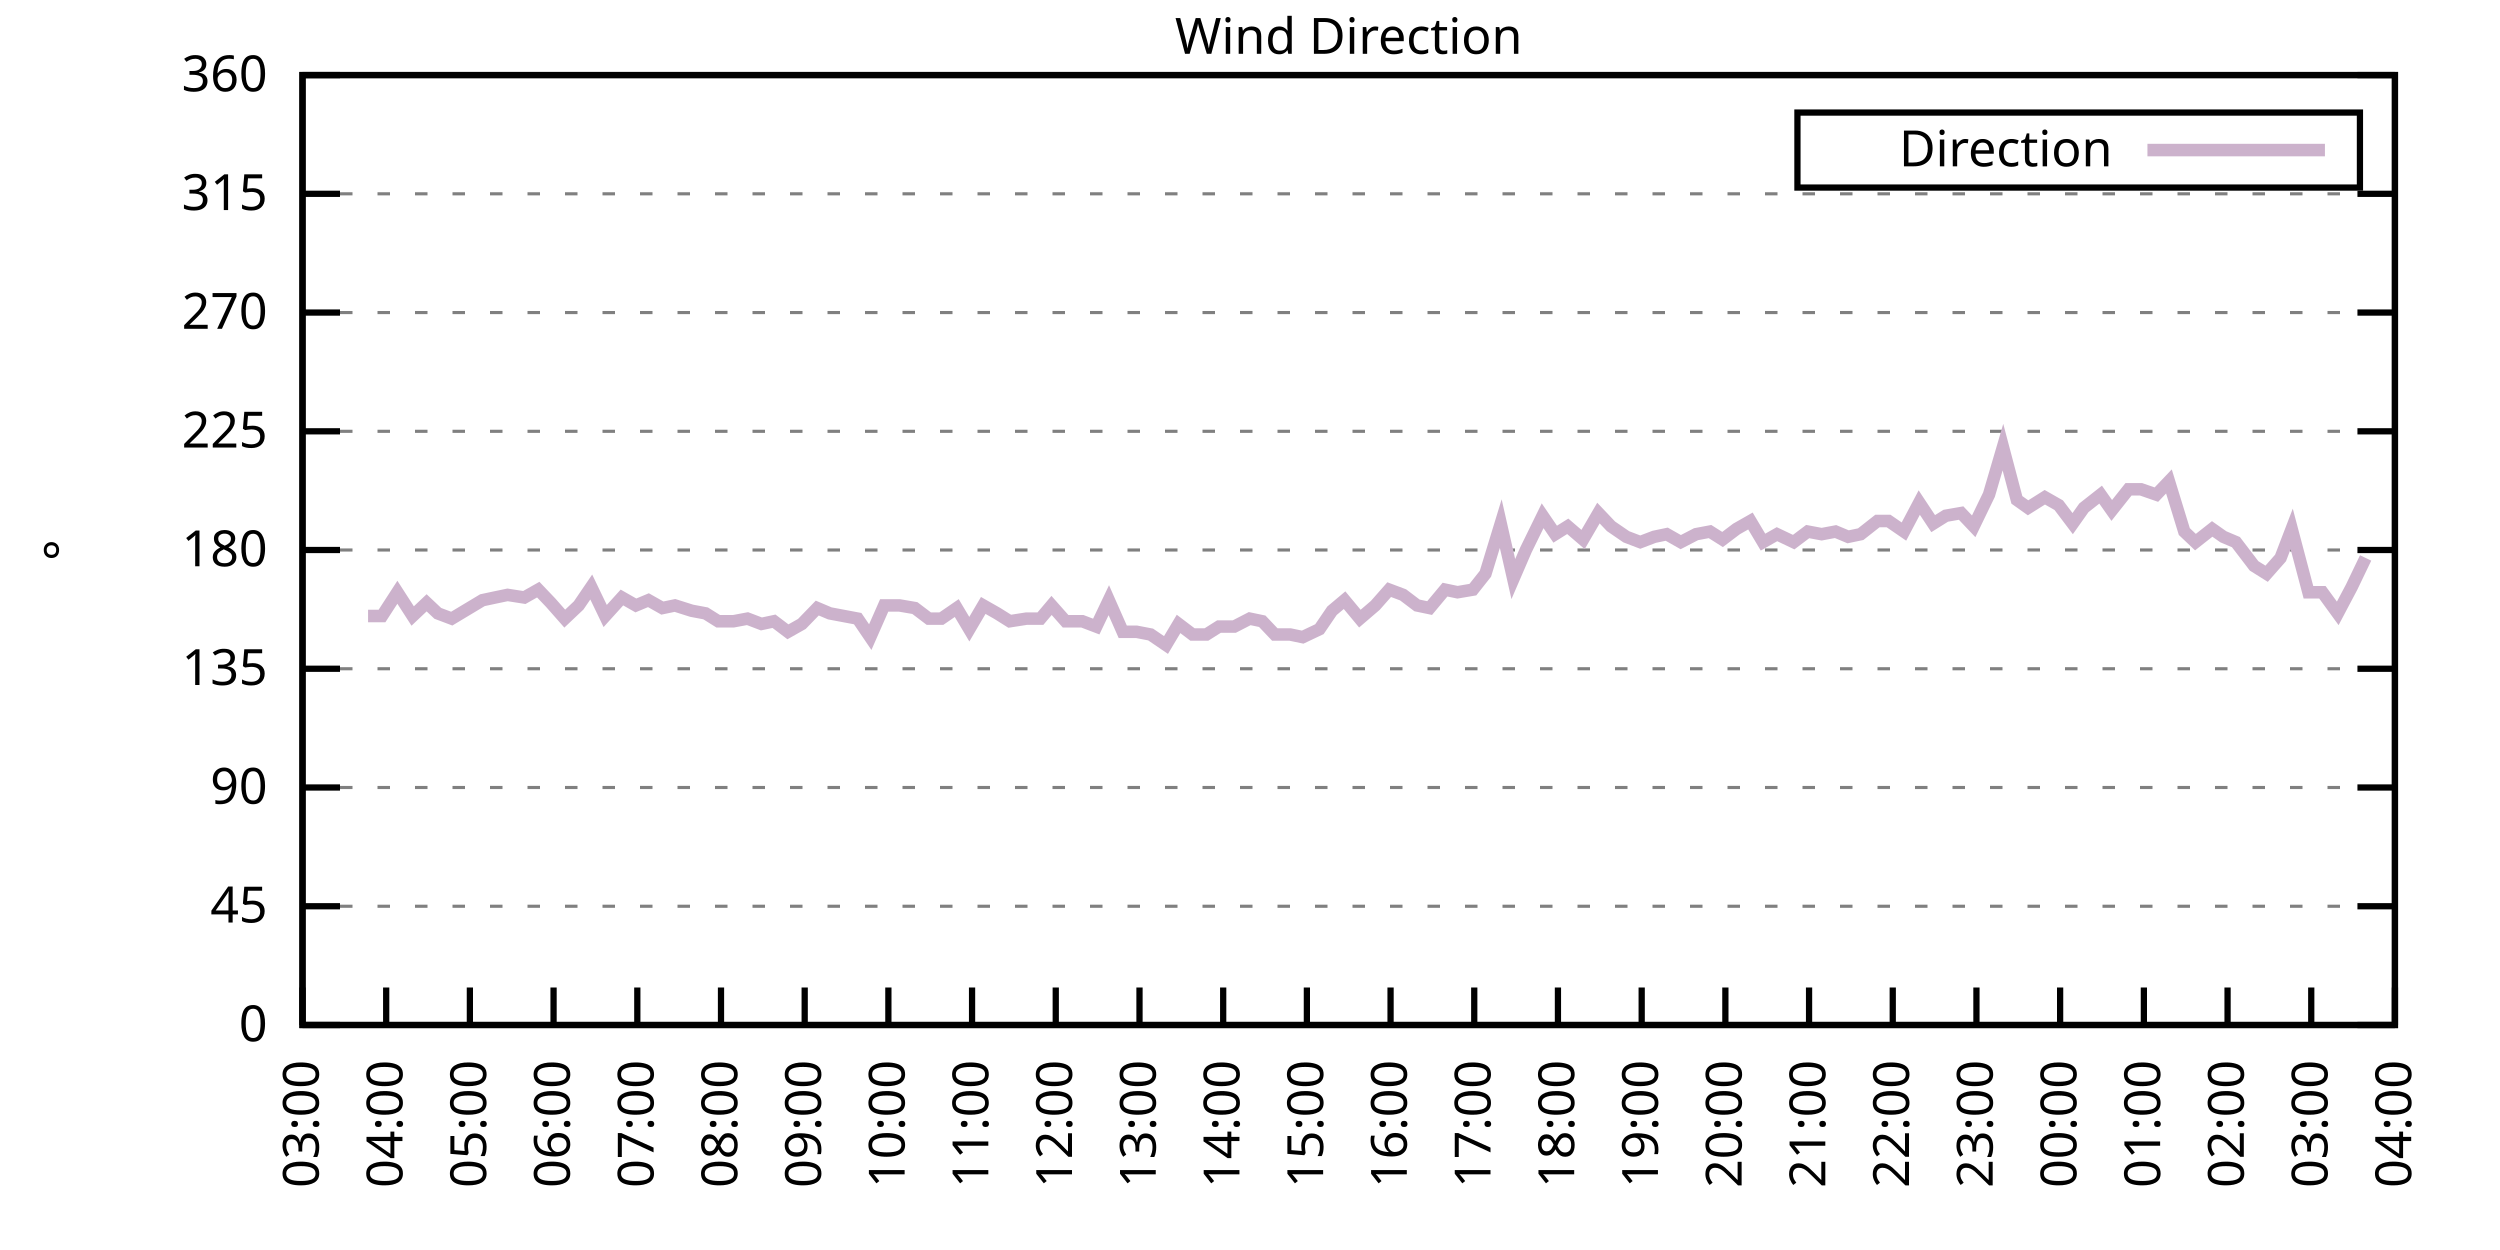
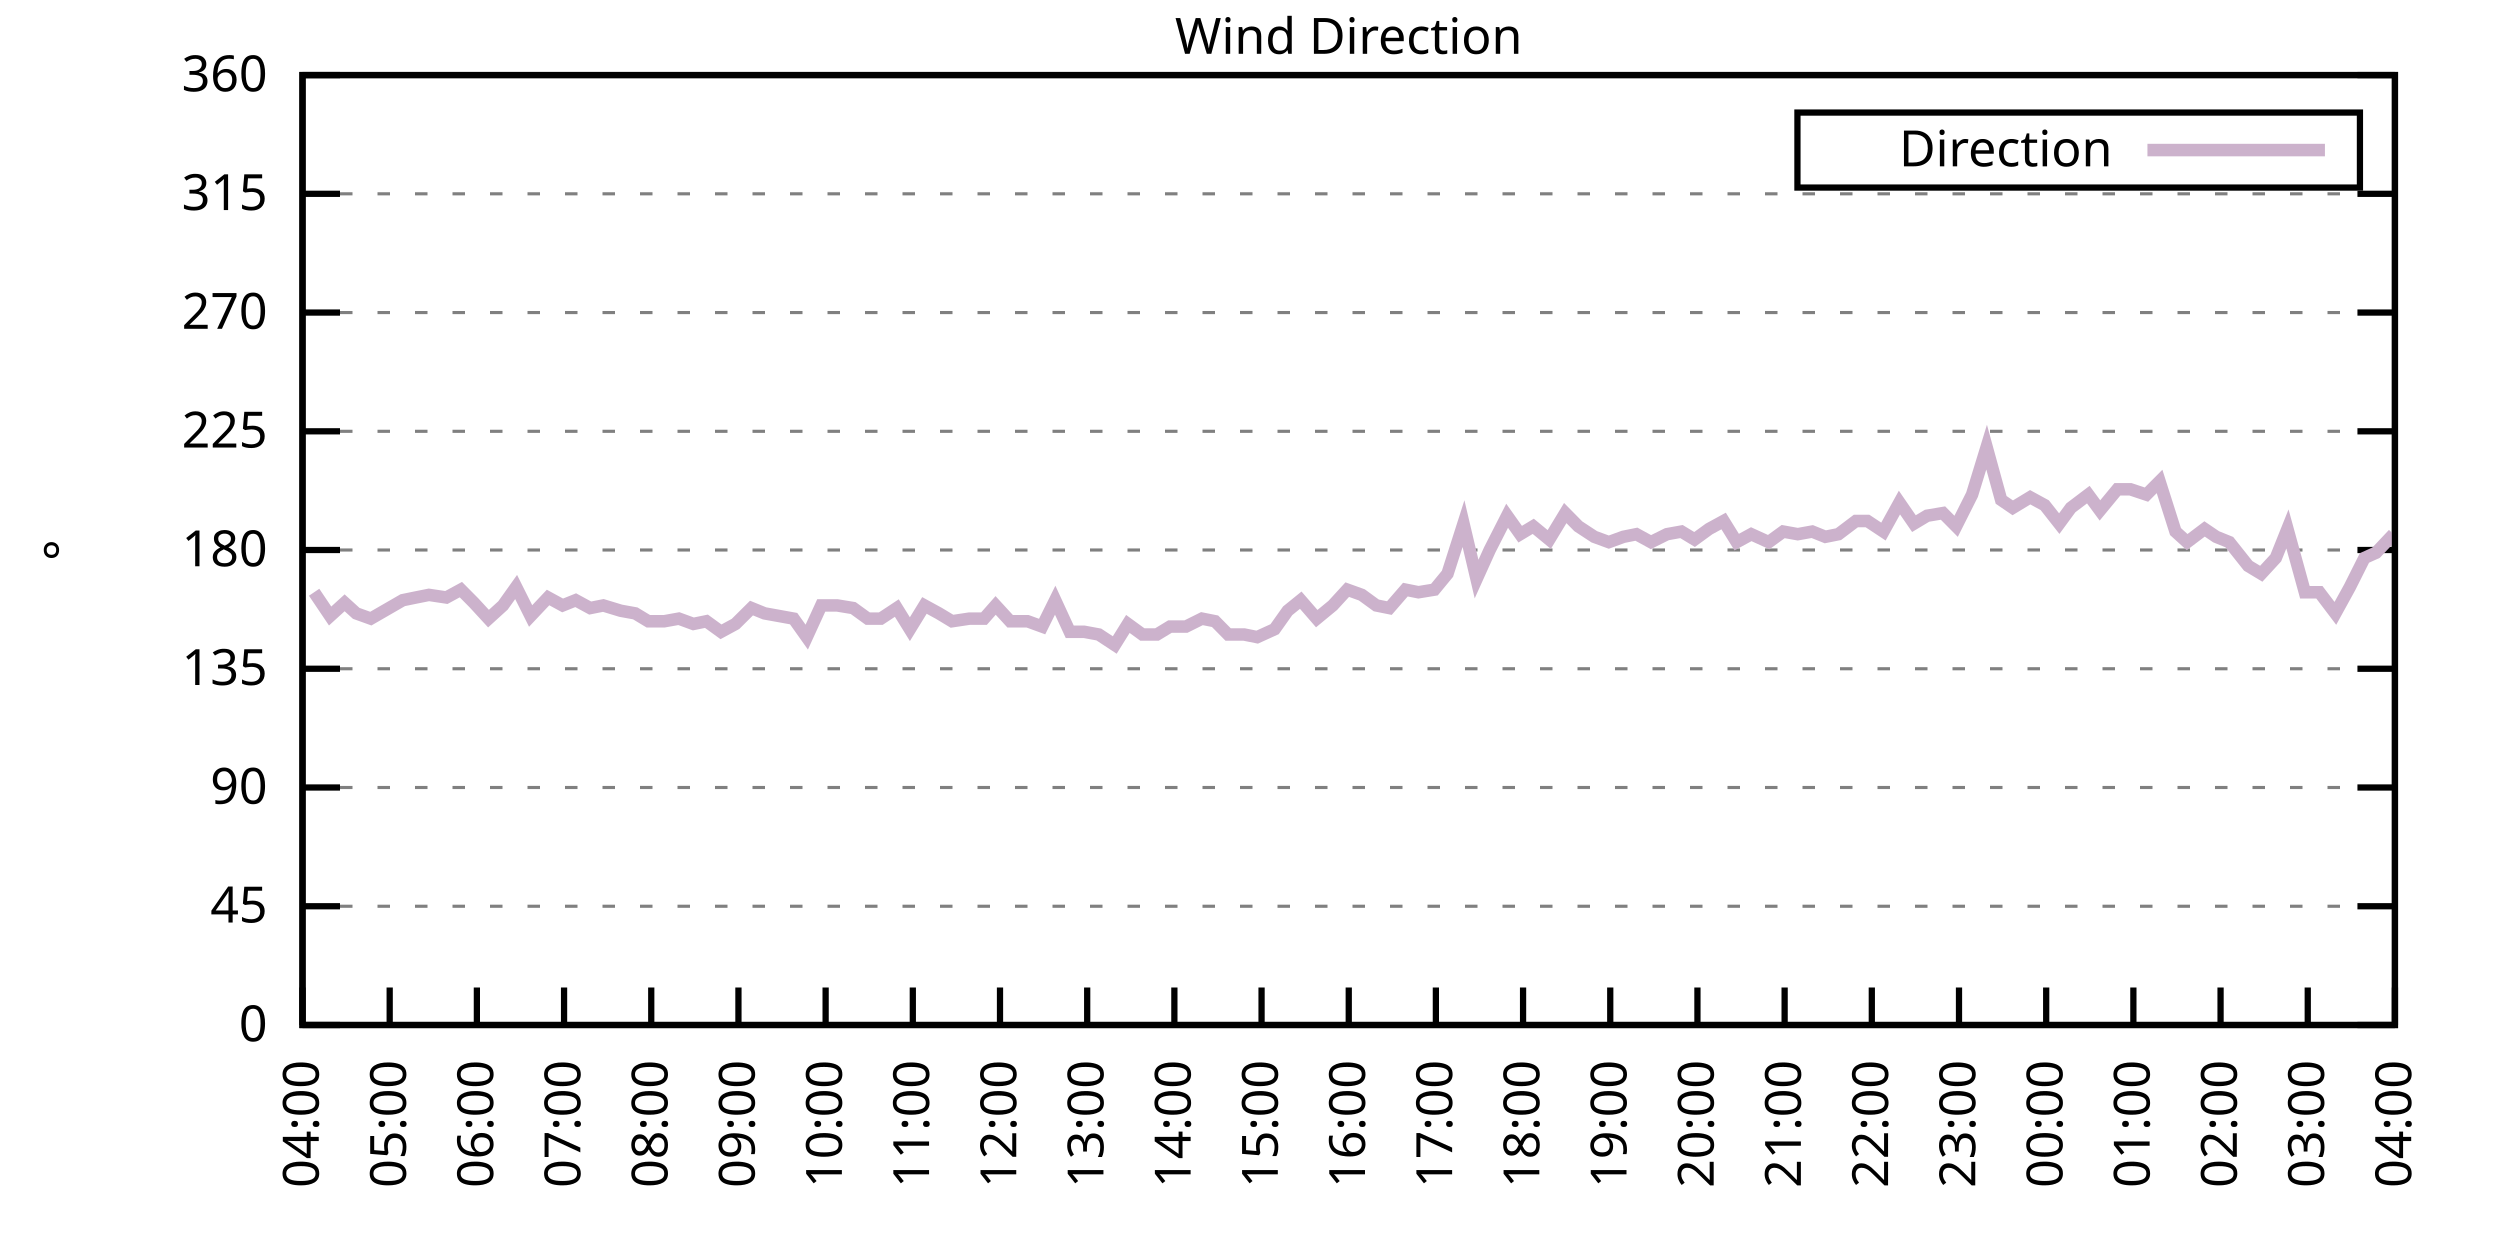
<svg xmlns="http://www.w3.org/2000/svg" xmlns:xlink="http://www.w3.org/1999/xlink" width="400" height="200" viewBox="0 0 400 200">
  <g id="gnuplot_canvas">
    <rect x="0" y="0" width="400" height="200" fill="none" />
    <defs>
      <circle id="gpDot" r="0.5" stroke-width="0.5" stroke="currentColor" />
      <path id="gpPt0" stroke-width="0.333" stroke="currentColor" d="M-1,0 h2 M0,-1 v2" />
      <path id="gpPt1" stroke-width="0.333" stroke="currentColor" d="M-1,-1 L1,1 M1,-1 L-1,1" />
      <path id="gpPt2" stroke-width="0.333" stroke="currentColor" d="M-1,0 L1,0 M0,-1 L0,1 M-1,-1 L1,1 M-1,1 L1,-1" />
      <rect id="gpPt3" stroke-width="0.333" stroke="currentColor" x="-1" y="-1" width="2" height="2" />
      <rect id="gpPt4" stroke-width="0.333" stroke="currentColor" fill="currentColor" x="-1" y="-1" width="2" height="2" />
      <circle id="gpPt5" stroke-width="0.333" stroke="currentColor" cx="0" cy="0" r="1" />
      <use xlink:href="#gpPt5" id="gpPt6" fill="currentColor" stroke="none" />
      <path id="gpPt7" stroke-width="0.333" stroke="currentColor" d="M0,-1.33 L-1.33,0.67 L1.33,0.67 z" />
      <use xlink:href="#gpPt7" id="gpPt8" fill="currentColor" stroke="none" />
      <use xlink:href="#gpPt7" id="gpPt9" stroke="currentColor" transform="rotate(180)" />
      <use xlink:href="#gpPt9" id="gpPt10" fill="currentColor" stroke="none" />
      <use xlink:href="#gpPt3" id="gpPt11" stroke="currentColor" transform="rotate(45)" />
      <use xlink:href="#gpPt11" id="gpPt12" fill="currentColor" stroke="none" />
      <path id="gpPt13" stroke-width="0.333" stroke="currentColor" d="M0,1.330 L1.265,0.411 L0.782,-1.067 L-0.782,-1.076 L-1.265,0.411 z" />
      <use xlink:href="#gpPt13" id="gpPt14" fill="currentColor" stroke="none" />
      <filter id="textbox" filterUnits="objectBoundingBox" x="0" y="0" height="1" width="1">
        <feFlood flood-color="white" flood-opacity="1" result="bgnd" />
        <feComposite in="SourceGraphic" in2="bgnd" operator="atop" />
      </filter>
      <filter id="greybox" filterUnits="objectBoundingBox" x="0" y="0" height="1" width="1">
        <feFlood flood-color="lightgrey" flood-opacity="1" result="grey" />
        <feComposite in="SourceGraphic" in2="grey" operator="atop" />
      </filter>
    </defs>
    <g fill="none" color="white" stroke="currentColor" stroke-width="1.00" stroke-linecap="butt" stroke-linejoin="miter">
</g>
    <g fill="none" color="black" stroke="currentColor" stroke-width="1.00" stroke-linecap="butt" stroke-linejoin="miter">
      <g stroke="none" shape-rendering="crispEdges">
        <polygon fill="rgb(255, 255, 255)" points="48.40,164.00 383.18,164.00 383.18,12.02 48.40,12.02 " />
      </g>
    </g>
    <g fill="none" color="black" stroke="currentColor" stroke-width="1.00" stroke-linecap="butt" stroke-linejoin="miter">
</g>
    <g fill="none" color="black" stroke="black" stroke-width="0.50" stroke-linecap="butt" stroke-linejoin="miter">
</g>
    <g fill="none" color="gray" stroke="currentColor" stroke-width="0.50" stroke-linecap="butt" stroke-linejoin="miter">
      <path stroke="gray" stroke-dasharray="2,4" class="gridline" d="M48.40,164.00 L383.19,164.00  " />
    </g>
    <g fill="none" color="gray" stroke="gray" stroke-width="1.00" stroke-linecap="butt" stroke-linejoin="miter">
</g>
    <g fill="none" color="black" stroke="currentColor" stroke-width="1.00" stroke-linecap="butt" stroke-linejoin="miter">
      <path stroke="black" d="M48.40,164.00 L54.40,164.00 M383.19,164.00 L377.19,164.00  " />
      <g transform="translate(42.80,166.60)" stroke="none" fill="black" font-family="Sans" font-size="8.00" text-anchor="end">
        <text>
          <tspan font-family="Sans"> 0</tspan>
        </text>
      </g>
    </g>
    <g fill="none" color="black" stroke="currentColor" stroke-width="1.00" stroke-linecap="butt" stroke-linejoin="miter">
</g>
    <g fill="none" color="black" stroke="black" stroke-width="0.50" stroke-linecap="butt" stroke-linejoin="miter">
</g>
    <g fill="none" color="gray" stroke="currentColor" stroke-width="0.50" stroke-linecap="butt" stroke-linejoin="miter">
      <path stroke="gray" stroke-dasharray="2,4" class="gridline" d="M48.40,145.00 L383.19,145.00  " />
    </g>
    <g fill="none" color="gray" stroke="gray" stroke-width="1.00" stroke-linecap="butt" stroke-linejoin="miter">
</g>
    <g fill="none" color="black" stroke="currentColor" stroke-width="1.00" stroke-linecap="butt" stroke-linejoin="miter">
      <path stroke="black" d="M48.40,145.00 L54.40,145.00 M383.19,145.00 L377.19,145.00  " />
      <g transform="translate(42.80,147.60)" stroke="none" fill="black" font-family="Sans" font-size="8.00" text-anchor="end">
        <text>
          <tspan font-family="Sans"> 45</tspan>
        </text>
      </g>
    </g>
    <g fill="none" color="black" stroke="currentColor" stroke-width="1.00" stroke-linecap="butt" stroke-linejoin="miter">
</g>
    <g fill="none" color="black" stroke="black" stroke-width="0.50" stroke-linecap="butt" stroke-linejoin="miter">
</g>
    <g fill="none" color="gray" stroke="currentColor" stroke-width="0.50" stroke-linecap="butt" stroke-linejoin="miter">
      <path stroke="gray" stroke-dasharray="2,4" class="gridline" d="M48.40,126.00 L383.19,126.00  " />
    </g>
    <g fill="none" color="gray" stroke="gray" stroke-width="1.00" stroke-linecap="butt" stroke-linejoin="miter">
</g>
    <g fill="none" color="black" stroke="currentColor" stroke-width="1.00" stroke-linecap="butt" stroke-linejoin="miter">
      <path stroke="black" d="M48.40,126.00 L54.40,126.00 M383.19,126.00 L377.19,126.00  " />
      <g transform="translate(42.80,128.60)" stroke="none" fill="black" font-family="Sans" font-size="8.00" text-anchor="end">
        <text>
          <tspan font-family="Sans"> 90</tspan>
        </text>
      </g>
    </g>
    <g fill="none" color="black" stroke="currentColor" stroke-width="1.00" stroke-linecap="butt" stroke-linejoin="miter">
</g>
    <g fill="none" color="black" stroke="black" stroke-width="0.50" stroke-linecap="butt" stroke-linejoin="miter">
</g>
    <g fill="none" color="gray" stroke="currentColor" stroke-width="0.50" stroke-linecap="butt" stroke-linejoin="miter">
      <path stroke="gray" stroke-dasharray="2,4" class="gridline" d="M48.40,107.00 L383.19,107.00  " />
    </g>
    <g fill="none" color="gray" stroke="gray" stroke-width="1.00" stroke-linecap="butt" stroke-linejoin="miter">
</g>
    <g fill="none" color="black" stroke="currentColor" stroke-width="1.00" stroke-linecap="butt" stroke-linejoin="miter">
      <path stroke="black" d="M48.40,107.00 L54.40,107.00 M383.19,107.00 L377.19,107.00  " />
      <g transform="translate(42.80,109.60)" stroke="none" fill="black" font-family="Sans" font-size="8.00" text-anchor="end">
        <text>
          <tspan font-family="Sans"> 135</tspan>
        </text>
      </g>
    </g>
    <g fill="none" color="black" stroke="currentColor" stroke-width="1.00" stroke-linecap="butt" stroke-linejoin="miter">
</g>
    <g fill="none" color="black" stroke="black" stroke-width="0.50" stroke-linecap="butt" stroke-linejoin="miter">
</g>
    <g fill="none" color="gray" stroke="currentColor" stroke-width="0.50" stroke-linecap="butt" stroke-linejoin="miter">
      <path stroke="gray" stroke-dasharray="2,4" class="gridline" d="M48.40,88.00 L383.19,88.00  " />
    </g>
    <g fill="none" color="gray" stroke="gray" stroke-width="1.00" stroke-linecap="butt" stroke-linejoin="miter">
</g>
    <g fill="none" color="black" stroke="currentColor" stroke-width="1.00" stroke-linecap="butt" stroke-linejoin="miter">
      <path stroke="black" d="M48.40,88.00 L54.40,88.00 M383.19,88.00 L377.19,88.00  " />
      <g transform="translate(42.80,90.60)" stroke="none" fill="black" font-family="Sans" font-size="8.00" text-anchor="end">
        <text>
          <tspan font-family="Sans"> 180</tspan>
        </text>
      </g>
    </g>
    <g fill="none" color="black" stroke="currentColor" stroke-width="1.00" stroke-linecap="butt" stroke-linejoin="miter">
</g>
    <g fill="none" color="black" stroke="black" stroke-width="0.50" stroke-linecap="butt" stroke-linejoin="miter">
</g>
    <g fill="none" color="gray" stroke="currentColor" stroke-width="0.50" stroke-linecap="butt" stroke-linejoin="miter">
      <path stroke="gray" stroke-dasharray="2,4" class="gridline" d="M48.40,69.01 L383.19,69.01  " />
    </g>
    <g fill="none" color="gray" stroke="gray" stroke-width="1.00" stroke-linecap="butt" stroke-linejoin="miter">
</g>
    <g fill="none" color="black" stroke="currentColor" stroke-width="1.00" stroke-linecap="butt" stroke-linejoin="miter">
      <path stroke="black" d="M48.40,69.01 L54.40,69.01 M383.19,69.01 L377.19,69.01  " />
      <g transform="translate(42.80,71.61)" stroke="none" fill="black" font-family="Sans" font-size="8.00" text-anchor="end">
        <text>
          <tspan font-family="Sans"> 225</tspan>
        </text>
      </g>
    </g>
    <g fill="none" color="black" stroke="currentColor" stroke-width="1.00" stroke-linecap="butt" stroke-linejoin="miter">
</g>
    <g fill="none" color="black" stroke="black" stroke-width="0.50" stroke-linecap="butt" stroke-linejoin="miter">
</g>
    <g fill="none" color="gray" stroke="currentColor" stroke-width="0.50" stroke-linecap="butt" stroke-linejoin="miter">
      <path stroke="gray" stroke-dasharray="2,4" class="gridline" d="M48.40,50.01 L383.19,50.01  " />
    </g>
    <g fill="none" color="gray" stroke="gray" stroke-width="1.00" stroke-linecap="butt" stroke-linejoin="miter">
</g>
    <g fill="none" color="black" stroke="currentColor" stroke-width="1.00" stroke-linecap="butt" stroke-linejoin="miter">
      <path stroke="black" d="M48.40,50.01 L54.40,50.01 M383.19,50.01 L377.19,50.01  " />
      <g transform="translate(42.80,52.61)" stroke="none" fill="black" font-family="Sans" font-size="8.00" text-anchor="end">
        <text>
          <tspan font-family="Sans"> 270</tspan>
        </text>
      </g>
    </g>
    <g fill="none" color="black" stroke="currentColor" stroke-width="1.00" stroke-linecap="butt" stroke-linejoin="miter">
</g>
    <g fill="none" color="black" stroke="black" stroke-width="0.50" stroke-linecap="butt" stroke-linejoin="miter">
</g>
    <g fill="none" color="gray" stroke="currentColor" stroke-width="0.50" stroke-linecap="butt" stroke-linejoin="miter">
      <path stroke="gray" stroke-dasharray="2,4" class="gridline" d="M48.40,31.01 L383.19,31.01  " />
    </g>
    <g fill="none" color="gray" stroke="gray" stroke-width="1.00" stroke-linecap="butt" stroke-linejoin="miter">
</g>
    <g fill="none" color="black" stroke="currentColor" stroke-width="1.00" stroke-linecap="butt" stroke-linejoin="miter">
      <path stroke="black" d="M48.40,31.01 L54.40,31.01 M383.19,31.01 L377.19,31.01  " />
      <g transform="translate(42.80,33.61)" stroke="none" fill="black" font-family="Sans" font-size="8.00" text-anchor="end">
        <text>
          <tspan font-family="Sans"> 315</tspan>
        </text>
      </g>
    </g>
    <g fill="none" color="black" stroke="currentColor" stroke-width="1.00" stroke-linecap="butt" stroke-linejoin="miter">
</g>
    <g fill="none" color="black" stroke="black" stroke-width="0.50" stroke-linecap="butt" stroke-linejoin="miter">
</g>
    <g fill="none" color="gray" stroke="currentColor" stroke-width="0.50" stroke-linecap="butt" stroke-linejoin="miter">
      <path stroke="gray" stroke-dasharray="2,4" class="gridline" d="M48.40,12.01 L383.19,12.01  " />
    </g>
    <g fill="none" color="gray" stroke="gray" stroke-width="1.00" stroke-linecap="butt" stroke-linejoin="miter">
</g>
    <g fill="none" color="black" stroke="currentColor" stroke-width="1.00" stroke-linecap="butt" stroke-linejoin="miter">
      <path stroke="black" d="M48.40,12.01 L54.40,12.01 M383.19,12.01 L377.19,12.01  " />
      <g transform="translate(42.80,14.61)" stroke="none" fill="black" font-family="Sans" font-size="8.00" text-anchor="end">
        <text>
          <tspan font-family="Sans"> 360</tspan>
        </text>
      </g>
    </g>
    <g fill="none" color="black" stroke="currentColor" stroke-width="1.00" stroke-linecap="butt" stroke-linejoin="miter">
      <path stroke="black" d="M48.40,164.00 L48.40,158.00  " />
      <g transform="translate(51.00,169.60) rotate(270.00)" stroke="none" fill="black" font-family="Sans" font-size="8.00" text-anchor="end">
        <text>
-           <tspan font-family="Sans">03:00</tspan>
-         </text>
-       </g>
-     </g>
-     <g fill="none" color="black" stroke="currentColor" stroke-width="1.00" stroke-linecap="butt" stroke-linejoin="miter">
-       <path stroke="black" d="M61.79,164.00 L61.79,158.00  " />
-       <g transform="translate(64.39,169.60) rotate(270.00)" stroke="none" fill="black" font-family="Sans" font-size="8.00" text-anchor="end">
-         <text>
          <tspan font-family="Sans">04:00</tspan>
        </text>
      </g>
    </g>
    <g fill="none" color="black" stroke="currentColor" stroke-width="1.00" stroke-linecap="butt" stroke-linejoin="miter">
-       <path stroke="black" d="M75.18,164.00 L75.18,158.00  " />
-       <g transform="translate(77.78,169.60) rotate(270.00)" stroke="none" fill="black" font-family="Sans" font-size="8.00" text-anchor="end">
+       <path stroke="black" d="M62.35,164.00 L62.35,158.00  " />
+       <g transform="translate(64.95,169.60) rotate(270.00)" stroke="none" fill="black" font-family="Sans" font-size="8.00" text-anchor="end">
        <text>
          <tspan font-family="Sans">05:00</tspan>
        </text>
      </g>
    </g>
    <g fill="none" color="black" stroke="currentColor" stroke-width="1.00" stroke-linecap="butt" stroke-linejoin="miter">
-       <path stroke="black" d="M88.57,164.00 L88.57,158.00  " />
-       <g transform="translate(91.17,169.60) rotate(270.00)" stroke="none" fill="black" font-family="Sans" font-size="8.00" text-anchor="end">
+       <path stroke="black" d="M76.30,164.00 L76.30,158.00  " />
+       <g transform="translate(78.90,169.60) rotate(270.00)" stroke="none" fill="black" font-family="Sans" font-size="8.00" text-anchor="end">
        <text>
          <tspan font-family="Sans">06:00</tspan>
        </text>
      </g>
    </g>
    <g fill="none" color="black" stroke="currentColor" stroke-width="1.00" stroke-linecap="butt" stroke-linejoin="miter">
-       <path stroke="black" d="M101.97,164.00 L101.97,158.00  " />
-       <g transform="translate(104.57,169.60) rotate(270.00)" stroke="none" fill="black" font-family="Sans" font-size="8.00" text-anchor="end">
+       <path stroke="black" d="M90.25,164.00 L90.25,158.00  " />
+       <g transform="translate(92.85,169.60) rotate(270.00)" stroke="none" fill="black" font-family="Sans" font-size="8.00" text-anchor="end">
        <text>
          <tspan font-family="Sans">07:00</tspan>
        </text>
      </g>
    </g>
    <g fill="none" color="black" stroke="currentColor" stroke-width="1.00" stroke-linecap="butt" stroke-linejoin="miter">
-       <path stroke="black" d="M115.36,164.00 L115.36,158.00  " />
-       <g transform="translate(117.96,169.60) rotate(270.00)" stroke="none" fill="black" font-family="Sans" font-size="8.00" text-anchor="end">
+       <path stroke="black" d="M104.20,164.00 L104.20,158.00  " />
+       <g transform="translate(106.80,169.60) rotate(270.00)" stroke="none" fill="black" font-family="Sans" font-size="8.00" text-anchor="end">
        <text>
          <tspan font-family="Sans">08:00</tspan>
        </text>
      </g>
    </g>
    <g fill="none" color="black" stroke="currentColor" stroke-width="1.00" stroke-linecap="butt" stroke-linejoin="miter">
-       <path stroke="black" d="M128.75,164.00 L128.75,158.00  " />
-       <g transform="translate(131.35,169.60) rotate(270.00)" stroke="none" fill="black" font-family="Sans" font-size="8.00" text-anchor="end">
+       <path stroke="black" d="M118.15,164.00 L118.15,158.00  " />
+       <g transform="translate(120.75,169.60) rotate(270.00)" stroke="none" fill="black" font-family="Sans" font-size="8.00" text-anchor="end">
        <text>
          <tspan font-family="Sans">09:00</tspan>
        </text>
      </g>
    </g>
    <g fill="none" color="black" stroke="currentColor" stroke-width="1.00" stroke-linecap="butt" stroke-linejoin="miter">
-       <path stroke="black" d="M142.14,164.00 L142.14,158.00  " />
-       <g transform="translate(144.74,169.60) rotate(270.00)" stroke="none" fill="black" font-family="Sans" font-size="8.00" text-anchor="end">
+       <path stroke="black" d="M132.10,164.00 L132.10,158.00  " />
+       <g transform="translate(134.70,169.60) rotate(270.00)" stroke="none" fill="black" font-family="Sans" font-size="8.00" text-anchor="end">
        <text>
          <tspan font-family="Sans">10:00</tspan>
        </text>
      </g>
    </g>
    <g fill="none" color="black" stroke="currentColor" stroke-width="1.00" stroke-linecap="butt" stroke-linejoin="miter">
-       <path stroke="black" d="M155.53,164.00 L155.53,158.00  " />
-       <g transform="translate(158.13,169.60) rotate(270.00)" stroke="none" fill="black" font-family="Sans" font-size="8.00" text-anchor="end">
+       <path stroke="black" d="M146.05,164.00 L146.05,158.00  " />
+       <g transform="translate(148.65,169.60) rotate(270.00)" stroke="none" fill="black" font-family="Sans" font-size="8.00" text-anchor="end">
        <text>
          <tspan font-family="Sans">11:00</tspan>
        </text>
      </g>
    </g>
    <g fill="none" color="black" stroke="currentColor" stroke-width="1.00" stroke-linecap="butt" stroke-linejoin="miter">
-       <path stroke="black" d="M168.92,164.00 L168.92,158.00  " />
-       <g transform="translate(171.52,169.60) rotate(270.00)" stroke="none" fill="black" font-family="Sans" font-size="8.00" text-anchor="end">
+       <path stroke="black" d="M160.00,164.00 L160.00,158.00  " />
+       <g transform="translate(162.60,169.60) rotate(270.00)" stroke="none" fill="black" font-family="Sans" font-size="8.00" text-anchor="end">
        <text>
          <tspan font-family="Sans">12:00</tspan>
        </text>
      </g>
    </g>
    <g fill="none" color="black" stroke="currentColor" stroke-width="1.00" stroke-linecap="butt" stroke-linejoin="miter">
-       <path stroke="black" d="M182.32,164.00 L182.32,158.00  " />
-       <g transform="translate(184.92,169.60) rotate(270.00)" stroke="none" fill="black" font-family="Sans" font-size="8.00" text-anchor="end">
+       <path stroke="black" d="M173.95,164.00 L173.95,158.00  " />
+       <g transform="translate(176.55,169.60) rotate(270.00)" stroke="none" fill="black" font-family="Sans" font-size="8.00" text-anchor="end">
        <text>
          <tspan font-family="Sans">13:00</tspan>
        </text>
      </g>
    </g>
    <g fill="none" color="black" stroke="currentColor" stroke-width="1.00" stroke-linecap="butt" stroke-linejoin="miter">
-       <path stroke="black" d="M195.71,164.00 L195.71,158.00  " />
-       <g transform="translate(198.31,169.60) rotate(270.00)" stroke="none" fill="black" font-family="Sans" font-size="8.00" text-anchor="end">
+       <path stroke="black" d="M187.90,164.00 L187.90,158.00  " />
+       <g transform="translate(190.50,169.60) rotate(270.00)" stroke="none" fill="black" font-family="Sans" font-size="8.00" text-anchor="end">
        <text>
          <tspan font-family="Sans">14:00</tspan>
        </text>
      </g>
    </g>
    <g fill="none" color="black" stroke="currentColor" stroke-width="1.00" stroke-linecap="butt" stroke-linejoin="miter">
-       <path stroke="black" d="M209.10,164.00 L209.10,158.00  " />
-       <g transform="translate(211.70,169.60) rotate(270.00)" stroke="none" fill="black" font-family="Sans" font-size="8.00" text-anchor="end">
+       <path stroke="black" d="M201.85,164.00 L201.85,158.00  " />
+       <g transform="translate(204.45,169.60) rotate(270.00)" stroke="none" fill="black" font-family="Sans" font-size="8.00" text-anchor="end">
        <text>
          <tspan font-family="Sans">15:00</tspan>
        </text>
      </g>
    </g>
    <g fill="none" color="black" stroke="currentColor" stroke-width="1.00" stroke-linecap="butt" stroke-linejoin="miter">
-       <path stroke="black" d="M222.49,164.00 L222.49,158.00  " />
-       <g transform="translate(225.09,169.60) rotate(270.00)" stroke="none" fill="black" font-family="Sans" font-size="8.00" text-anchor="end">
+       <path stroke="black" d="M215.80,164.00 L215.80,158.00  " />
+       <g transform="translate(218.40,169.60) rotate(270.00)" stroke="none" fill="black" font-family="Sans" font-size="8.00" text-anchor="end">
        <text>
          <tspan font-family="Sans">16:00</tspan>
        </text>
      </g>
    </g>
    <g fill="none" color="black" stroke="currentColor" stroke-width="1.00" stroke-linecap="butt" stroke-linejoin="miter">
-       <path stroke="black" d="M235.88,164.00 L235.88,158.00  " />
-       <g transform="translate(238.48,169.60) rotate(270.00)" stroke="none" fill="black" font-family="Sans" font-size="8.00" text-anchor="end">
+       <path stroke="black" d="M229.74,164.00 L229.74,158.00  " />
+       <g transform="translate(232.34,169.60) rotate(270.00)" stroke="none" fill="black" font-family="Sans" font-size="8.00" text-anchor="end">
        <text>
          <tspan font-family="Sans">17:00</tspan>
        </text>
      </g>
    </g>
    <g fill="none" color="black" stroke="currentColor" stroke-width="1.00" stroke-linecap="butt" stroke-linejoin="miter">
-       <path stroke="black" d="M249.27,164.00 L249.27,158.00  " />
-       <g transform="translate(251.87,169.60) rotate(270.00)" stroke="none" fill="black" font-family="Sans" font-size="8.00" text-anchor="end">
+       <path stroke="black" d="M243.69,164.00 L243.69,158.00  " />
+       <g transform="translate(246.29,169.60) rotate(270.00)" stroke="none" fill="black" font-family="Sans" font-size="8.00" text-anchor="end">
        <text>
          <tspan font-family="Sans">18:00</tspan>
        </text>
      </g>
    </g>
    <g fill="none" color="black" stroke="currentColor" stroke-width="1.00" stroke-linecap="butt" stroke-linejoin="miter">
-       <path stroke="black" d="M262.67,164.00 L262.67,158.00  " />
-       <g transform="translate(265.27,169.60) rotate(270.00)" stroke="none" fill="black" font-family="Sans" font-size="8.00" text-anchor="end">
+       <path stroke="black" d="M257.64,164.00 L257.64,158.00  " />
+       <g transform="translate(260.24,169.60) rotate(270.00)" stroke="none" fill="black" font-family="Sans" font-size="8.00" text-anchor="end">
        <text>
          <tspan font-family="Sans">19:00</tspan>
        </text>
      </g>
    </g>
    <g fill="none" color="black" stroke="currentColor" stroke-width="1.00" stroke-linecap="butt" stroke-linejoin="miter">
-       <path stroke="black" d="M276.06,164.00 L276.06,158.00  " />
-       <g transform="translate(278.66,169.60) rotate(270.00)" stroke="none" fill="black" font-family="Sans" font-size="8.00" text-anchor="end">
+       <path stroke="black" d="M271.59,164.00 L271.59,158.00  " />
+       <g transform="translate(274.19,169.60) rotate(270.00)" stroke="none" fill="black" font-family="Sans" font-size="8.00" text-anchor="end">
        <text>
          <tspan font-family="Sans">20:00</tspan>
        </text>
      </g>
    </g>
    <g fill="none" color="black" stroke="currentColor" stroke-width="1.00" stroke-linecap="butt" stroke-linejoin="miter">
-       <path stroke="black" d="M289.45,164.00 L289.45,158.00  " />
-       <g transform="translate(292.05,169.60) rotate(270.00)" stroke="none" fill="black" font-family="Sans" font-size="8.00" text-anchor="end">
+       <path stroke="black" d="M285.54,164.00 L285.54,158.00  " />
+       <g transform="translate(288.14,169.60) rotate(270.00)" stroke="none" fill="black" font-family="Sans" font-size="8.00" text-anchor="end">
        <text>
          <tspan font-family="Sans">21:00</tspan>
        </text>
      </g>
    </g>
    <g fill="none" color="black" stroke="currentColor" stroke-width="1.00" stroke-linecap="butt" stroke-linejoin="miter">
-       <path stroke="black" d="M302.84,164.00 L302.84,158.00  " />
-       <g transform="translate(305.44,169.60) rotate(270.00)" stroke="none" fill="black" font-family="Sans" font-size="8.00" text-anchor="end">
+       <path stroke="black" d="M299.49,164.00 L299.49,158.00  " />
+       <g transform="translate(302.09,169.60) rotate(270.00)" stroke="none" fill="black" font-family="Sans" font-size="8.00" text-anchor="end">
        <text>
          <tspan font-family="Sans">22:00</tspan>
        </text>
      </g>
    </g>
    <g fill="none" color="black" stroke="currentColor" stroke-width="1.00" stroke-linecap="butt" stroke-linejoin="miter">
-       <path stroke="black" d="M316.23,164.00 L316.23,158.00  " />
-       <g transform="translate(318.83,169.60) rotate(270.00)" stroke="none" fill="black" font-family="Sans" font-size="8.00" text-anchor="end">
+       <path stroke="black" d="M313.44,164.00 L313.44,158.00  " />
+       <g transform="translate(316.04,169.60) rotate(270.00)" stroke="none" fill="black" font-family="Sans" font-size="8.00" text-anchor="end">
        <text>
          <tspan font-family="Sans">23:00</tspan>
        </text>
      </g>
    </g>
    <g fill="none" color="black" stroke="currentColor" stroke-width="1.00" stroke-linecap="butt" stroke-linejoin="miter">
-       <path stroke="black" d="M329.62,164.00 L329.62,158.00  " />
-       <g transform="translate(332.22,169.60) rotate(270.00)" stroke="none" fill="black" font-family="Sans" font-size="8.00" text-anchor="end">
+       <path stroke="black" d="M327.39,164.00 L327.39,158.00  " />
+       <g transform="translate(329.99,169.60) rotate(270.00)" stroke="none" fill="black" font-family="Sans" font-size="8.00" text-anchor="end">
        <text>
          <tspan font-family="Sans">00:00</tspan>
        </text>
      </g>
    </g>
    <g fill="none" color="black" stroke="currentColor" stroke-width="1.00" stroke-linecap="butt" stroke-linejoin="miter">
-       <path stroke="black" d="M343.02,164.00 L343.02,158.00  " />
-       <g transform="translate(345.62,169.60) rotate(270.00)" stroke="none" fill="black" font-family="Sans" font-size="8.00" text-anchor="end">
+       <path stroke="black" d="M341.34,164.00 L341.34,158.00  " />
+       <g transform="translate(343.94,169.60) rotate(270.00)" stroke="none" fill="black" font-family="Sans" font-size="8.00" text-anchor="end">
        <text>
          <tspan font-family="Sans">01:00</tspan>
        </text>
      </g>
    </g>
    <g fill="none" color="black" stroke="currentColor" stroke-width="1.00" stroke-linecap="butt" stroke-linejoin="miter">
-       <path stroke="black" d="M356.41,164.00 L356.41,158.00  " />
-       <g transform="translate(359.01,169.60) rotate(270.00)" stroke="none" fill="black" font-family="Sans" font-size="8.00" text-anchor="end">
+       <path stroke="black" d="M355.29,164.00 L355.29,158.00  " />
+       <g transform="translate(357.89,169.60) rotate(270.00)" stroke="none" fill="black" font-family="Sans" font-size="8.00" text-anchor="end">
        <text>
          <tspan font-family="Sans">02:00</tspan>
        </text>
      </g>
    </g>
    <g fill="none" color="black" stroke="currentColor" stroke-width="1.00" stroke-linecap="butt" stroke-linejoin="miter">
-       <path stroke="black" d="M369.80,164.00 L369.80,158.00  " />
-       <g transform="translate(372.40,169.60) rotate(270.00)" stroke="none" fill="black" font-family="Sans" font-size="8.00" text-anchor="end">
+       <path stroke="black" d="M369.24,164.00 L369.24,158.00  " />
+       <g transform="translate(371.84,169.60) rotate(270.00)" stroke="none" fill="black" font-family="Sans" font-size="8.00" text-anchor="end">
        <text>
          <tspan font-family="Sans">03:00</tspan>
        </text>
      </g>
    </g>
    <g fill="none" color="black" stroke="currentColor" stroke-width="1.00" stroke-linecap="butt" stroke-linejoin="miter">
      <path stroke="black" d="M383.19,164.00 L383.19,158.00  " />
      <g transform="translate(385.79,169.60) rotate(270.00)" stroke="none" fill="black" font-family="Sans" font-size="8.00" text-anchor="end">
        <text>
          <tspan font-family="Sans">04:00</tspan>
        </text>
      </g>
    </g>
    <g fill="none" color="black" stroke="currentColor" stroke-width="1.00" stroke-linecap="butt" stroke-linejoin="miter">
</g>
    <g fill="none" color="black" stroke="currentColor" stroke-width="1.00" stroke-linecap="butt" stroke-linejoin="miter">
      <path stroke="black" d="M48.40,12.01 L48.40,164.00 L383.19,164.00 L383.19,12.01 L48.40,12.01 Z  " />
    </g>
    <g fill="none" color="black" stroke="currentColor" stroke-width="1.00" stroke-linecap="butt" stroke-linejoin="miter">
</g>
    <g fill="none" color="black" stroke="currentColor" stroke-width="1.00" stroke-linecap="butt" stroke-linejoin="miter">
      <path stroke="black" d="M287.59,30.01 L287.59,18.01 L377.59,18.01 L377.59,30.01 L287.59,30.01 Z  " />
    </g>
    <g id="Wind_direction_plot_1">
      <g fill="none" color="white" stroke="black" stroke-width="2.00" stroke-linecap="butt" stroke-linejoin="miter">
</g>
      <g fill="none" color="black" stroke="currentColor" stroke-width="2.00" stroke-linecap="butt" stroke-linejoin="miter">
        <g transform="translate(337.99,26.61)" stroke="none" fill="black" font-family="Sans" font-size="8.00" text-anchor="end">
          <text>
            <tspan font-family="Sans">Direction</tspan>
          </text>
        </g>
      </g>
      <g fill="none" color="black" stroke="currentColor" stroke-width="2.00" stroke-linecap="butt" stroke-linejoin="miter">
-         <path stroke="rgb(204, 178, 204)" d="M343.59,24.01 L371.99,24.01 M58.89,98.56 L61.12,98.56 L63.58,94.76 L66.03,98.56 L68.26,96.45 L70.05,98.14   L72.28,98.98 L77.19,96.03 L79.20,95.60 L81.21,95.18 L83.89,95.60 L86.12,94.34 L88.13,96.45 L90.36,98.98   L92.59,96.87 L94.60,93.92 L96.83,98.56 L99.51,95.60 L101.74,96.87 L103.75,96.03 L105.98,97.29 L107.99,96.87   L110.67,97.72 L112.90,98.14 L114.91,99.40 L117.37,99.40 L119.60,98.98 L121.83,99.83 L123.84,99.40 L126.07,101.09   L128.30,99.83 L130.76,97.29 L132.77,98.14 L135.00,98.56 L137.23,98.98 L139.24,101.94 L141.47,96.87 L143.93,96.87   L146.38,97.29 L148.61,98.98 L150.62,98.98 L153.08,97.29 L155.09,100.67 L157.32,96.87 L159.55,98.14 L161.56,99.40   L164.24,98.98 L166.47,98.98 L168.25,96.87 L170.49,99.40 L173.17,99.40 L175.40,100.25 L177.41,96.03 L179.64,101.09   L181.87,101.09 L184.10,101.52 L186.56,103.20 L188.57,99.83 L190.80,101.52 L193.03,101.52 L195.04,100.25 L197.49,100.25   L199.95,98.98 L201.96,99.40 L203.97,101.52 L206.42,101.52 L208.43,101.94 L211.11,100.67 L213.12,97.72 L215.13,96.03   L217.58,98.98 L220.04,96.87 L222.27,94.34 L224.50,95.18 L226.73,96.87 L228.74,97.29 L231.20,94.34 L233.20,94.76   L235.66,94.34 L237.67,91.80 L240.12,83.78 L242.13,92.65 L244.14,88.00 L246.82,82.52 L248.83,85.47 L250.84,84.21   L253.29,86.32 L255.75,82.09 L257.76,84.21 L260.21,85.89 L262.44,86.74 L264.67,85.89 L266.68,85.47 L268.92,86.74   L271.37,85.47 L273.60,85.05 L275.61,86.32 L277.84,84.63 L280.07,83.36 L282.08,86.74 L284.32,85.47 L286.99,86.74   L289.23,85.05 L291.46,85.47 L293.69,85.05 L295.70,85.89 L297.71,85.47 L300.39,83.36 L302.17,83.36 L304.63,85.05   L307.08,80.41 L309.31,83.78 L311.32,82.52 L313.78,82.09 L315.79,84.21 L318.24,79.14 L320.47,71.54 L322.70,79.98   L324.49,81.25 L327.17,79.56 L329.40,80.83 L331.63,83.78 L333.42,81.25 L336.10,79.14 L337.88,81.67 L340.56,78.29   L342.57,78.29 L345.02,79.14 L347.03,77.03 L349.49,85.05 L351.27,86.74 L353.95,84.63 L355.74,85.89 L357.75,86.74   L360.65,90.54 L362.66,91.80 L364.89,89.27 L366.67,84.63 L369.35,94.76 L371.58,94.76 L374.04,98.14 L376.27,93.92   L378.50,89.27  " />
+         <path stroke="rgb(204, 178, 204)" d="M343.59,24.01 L371.99,24.01 M50.26,94.76 L52.82,98.56 L55.14,96.45 L57.00,98.14 L59.33,98.98 L64.44,96.03   L66.53,95.60 L68.63,95.18 L71.42,95.60 L73.74,94.34 L75.83,96.45 L78.16,98.98 L80.48,96.87 L82.58,93.92   L84.90,98.56 L87.69,95.60 L90.02,96.87 L92.11,96.03 L94.43,97.29 L96.53,96.87 L99.32,97.72 L101.64,98.14   L103.73,99.40 L106.29,99.40 L108.62,98.98 L110.94,99.83 L113.03,99.40 L115.36,101.09 L117.68,99.83 L120.24,97.29   L122.33,98.14 L124.66,98.56 L126.98,98.98 L129.08,101.94 L131.40,96.87 L133.96,96.87 L136.51,97.29 L138.84,98.98   L140.93,98.98 L143.49,97.29 L145.58,100.67 L147.91,96.87 L150.23,98.14 L152.32,99.40 L155.11,98.98 L157.44,98.98   L159.30,96.87 L161.62,99.40 L164.41,99.40 L166.74,100.25 L168.83,96.03 L171.16,101.09 L173.48,101.09 L175.81,101.52   L178.36,103.20 L180.46,99.83 L182.78,101.52 L185.11,101.52 L187.20,100.25 L189.76,100.25 L192.31,98.98 L194.41,99.40   L196.50,101.52 L199.06,101.52 L201.15,101.94 L203.94,100.67 L206.03,97.72 L208.12,96.03 L210.68,98.98 L213.24,96.87   L215.56,94.34 L217.89,95.18 L220.21,96.87 L222.30,97.29 L224.86,94.34 L226.95,94.76 L229.51,94.34 L231.60,91.80   L234.16,83.78 L236.25,92.65 L238.35,88.00 L241.14,82.52 L243.23,85.47 L245.32,84.21 L247.88,86.32 L250.44,82.09   L252.53,84.21 L255.09,85.89 L257.41,86.74 L259.74,85.89 L261.83,85.47 L264.15,86.74 L266.71,85.47 L269.04,85.05   L271.13,86.32 L273.45,84.63 L275.78,83.36 L277.87,86.74 L280.20,85.47 L282.99,86.74 L285.31,85.05 L287.64,85.47   L289.96,85.05 L292.05,85.89 L294.15,85.47 L296.94,83.36 L298.80,83.36 L301.35,85.05 L303.91,80.41 L306.23,83.78   L308.33,82.52 L310.88,82.09 L312.98,84.21 L315.53,79.14 L317.86,71.54 L320.18,79.98 L322.04,81.25 L324.83,79.56   L327.16,80.83 L329.48,83.78 L331.34,81.25 L334.13,79.14 L335.99,81.67 L338.78,78.29 L340.88,78.29 L343.43,79.14   L345.53,77.03 L348.08,85.05 L349.94,86.74 L352.73,84.63 L354.59,85.89 L356.69,86.74 L359.71,90.54 L361.80,91.80   L364.13,89.27 L365.99,84.63 L368.78,94.76 L371.10,94.76 L373.66,98.14 L375.98,93.92 L378.31,89.27 L380.17,88.43   L382.96,85.47  " />
      </g>
    </g>
    <g fill="none" color="black" stroke="currentColor" stroke-width="2.00" stroke-linecap="butt" stroke-linejoin="miter">
</g>
    <g fill="none" color="black" stroke="black" stroke-width="1.00" stroke-linecap="butt" stroke-linejoin="miter">
</g>
    <g fill="none" color="black" stroke="currentColor" stroke-width="1.00" stroke-linecap="butt" stroke-linejoin="miter">
      <path stroke="black" d="M48.40,12.01 L48.40,164.00 L383.19,164.00 L383.19,12.01 L48.40,12.01 Z  " />
      <g transform="translate(12.80,88.01) rotate(270.00)" stroke="none" fill="black" font-family="Sans" font-size="8.00" text-anchor="middle">
        <text>
          <tspan font-family="Sans">°</tspan>
        </text>
      </g>
    </g>
    <g fill="none" color="black" stroke="currentColor" stroke-width="1.00" stroke-linecap="butt" stroke-linejoin="miter">
</g>
    <g fill="none" color="black" stroke="currentColor" stroke-width="1.00" stroke-linecap="butt" stroke-linejoin="miter">
      <g transform="translate(215.79,8.61)" stroke="none" fill="black" font-family="Sans" font-size="8.00" text-anchor="middle">
        <text>
          <tspan font-family="Sans">Wind Direction</tspan>
        </text>
      </g>
    </g>
    <g fill="none" color="black" stroke="currentColor" stroke-width="1.00" stroke-linecap="butt" stroke-linejoin="miter">
</g>
  </g>
</svg>
